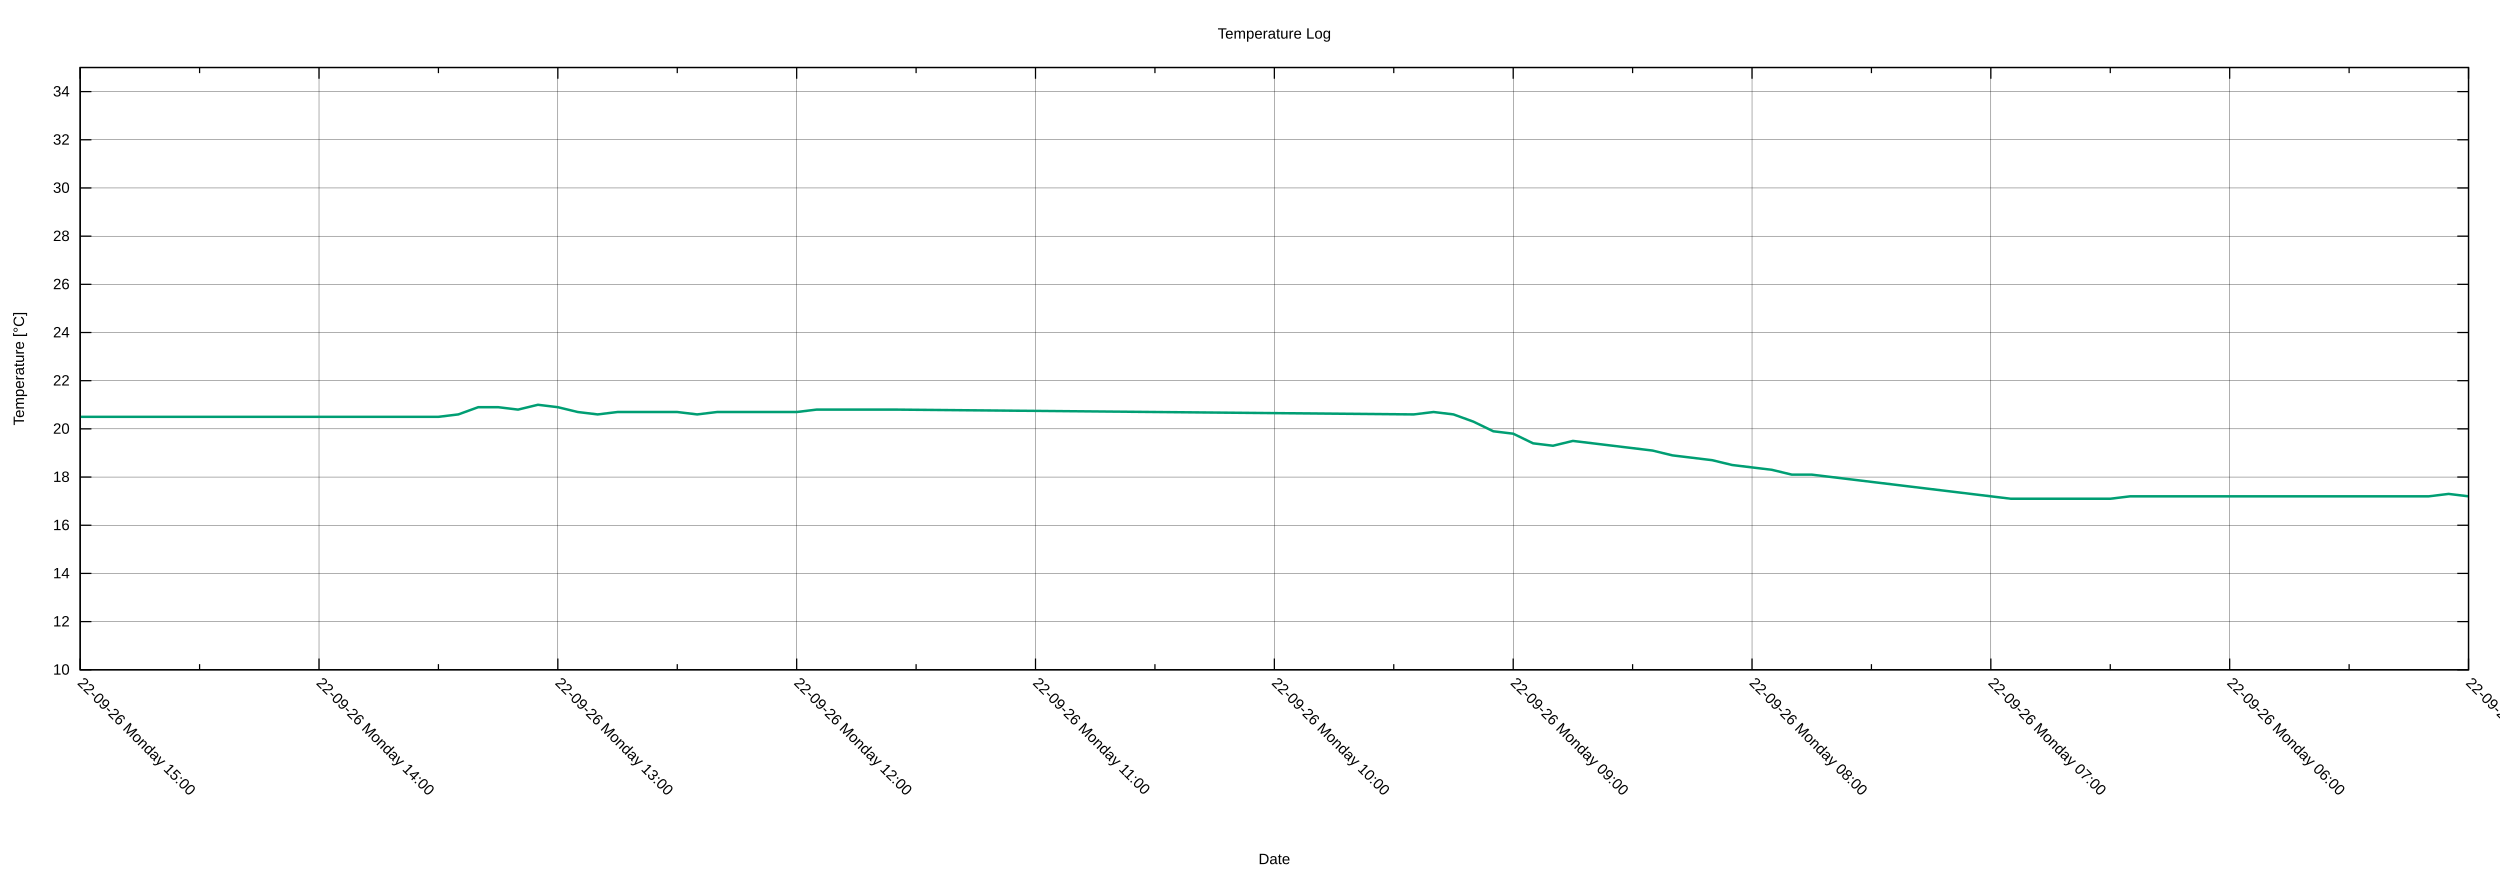
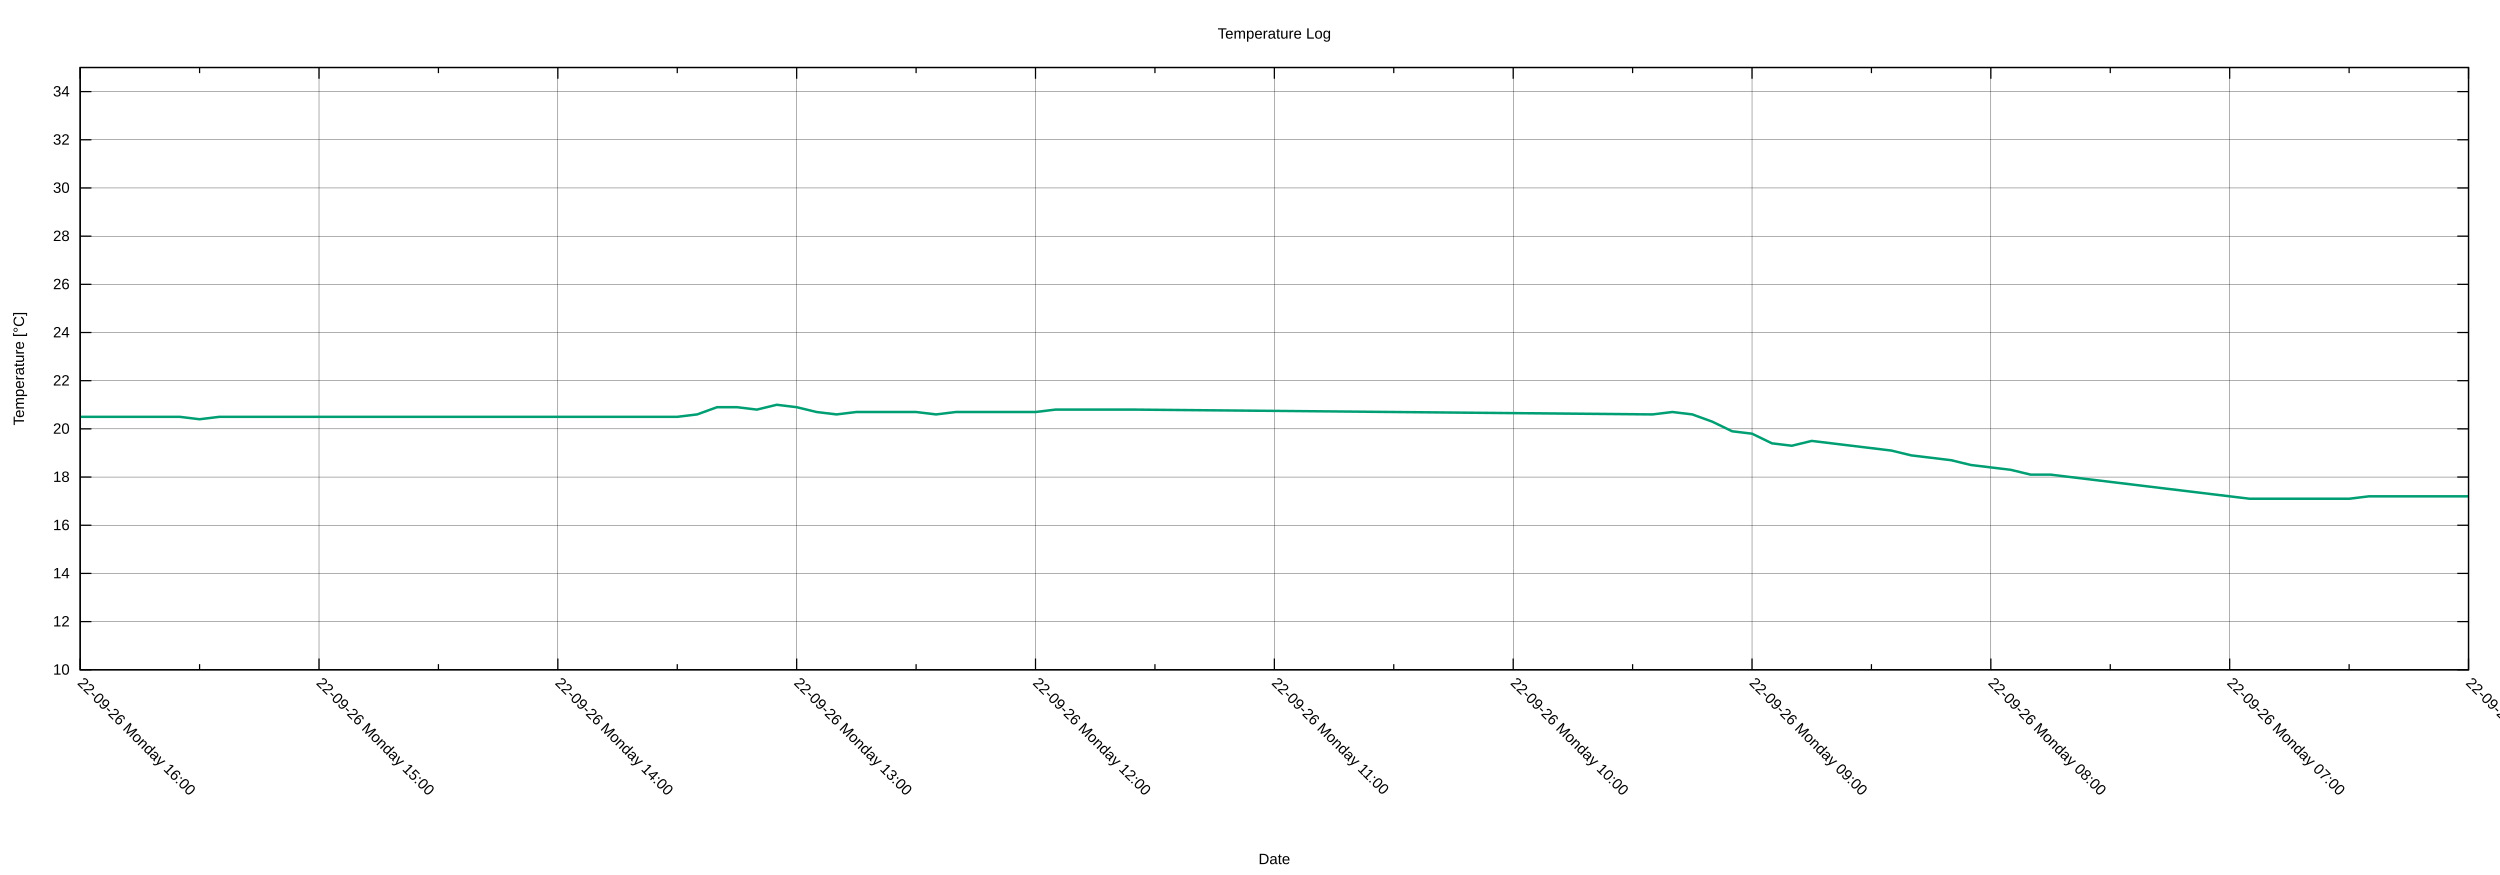
<svg xmlns="http://www.w3.org/2000/svg" xmlns:xlink="http://www.w3.org/1999/xlink" width="2000" height="700" viewBox="0 0 2000 700">
  <g id="gnuplot_canvas">
    <rect x="0" y="0" width="2000" height="700" fill="none" />
    <defs>
      <circle id="gpDot" r="0.5" stroke-width="0.5" stroke="currentColor" />
      <path id="gpPt0" stroke-width="0.222" stroke="currentColor" d="M-1,0 h2 M0,-1 v2" />
      <path id="gpPt1" stroke-width="0.222" stroke="currentColor" d="M-1,-1 L1,1 M1,-1 L-1,1" />
      <path id="gpPt2" stroke-width="0.222" stroke="currentColor" d="M-1,0 L1,0 M0,-1 L0,1 M-1,-1 L1,1 M-1,1 L1,-1" />
      <rect id="gpPt3" stroke-width="0.222" stroke="currentColor" x="-1" y="-1" width="2" height="2" />
      <rect id="gpPt4" stroke-width="0.222" stroke="currentColor" fill="currentColor" x="-1" y="-1" width="2" height="2" />
      <circle id="gpPt5" stroke-width="0.222" stroke="currentColor" cx="0" cy="0" r="1" />
      <use xlink:href="#gpPt5" id="gpPt6" fill="currentColor" stroke="none" />
      <path id="gpPt7" stroke-width="0.222" stroke="currentColor" d="M0,-1.33 L-1.33,0.67 L1.33,0.67 z" />
      <use xlink:href="#gpPt7" id="gpPt8" fill="currentColor" stroke="none" />
      <use xlink:href="#gpPt7" id="gpPt9" stroke="currentColor" transform="rotate(180)" />
      <use xlink:href="#gpPt9" id="gpPt10" fill="currentColor" stroke="none" />
      <use xlink:href="#gpPt3" id="gpPt11" stroke="currentColor" transform="rotate(45)" />
      <use xlink:href="#gpPt11" id="gpPt12" fill="currentColor" stroke="none" />
      <path id="gpPt13" stroke-width="0.222" stroke="currentColor" d="M0,1.330 L1.265,0.411 L0.782,-1.067 L-0.782,-1.076 L-1.265,0.411 z" />
      <use xlink:href="#gpPt13" id="gpPt14" fill="currentColor" stroke="none" />
      <filter id="textbox" filterUnits="objectBoundingBox" x="0" y="0" height="1" width="1">
        <feFlood flood-color="white" flood-opacity="1" result="bgnd" />
        <feComposite in="SourceGraphic" in2="bgnd" operator="atop" />
      </filter>
      <filter id="greybox" filterUnits="objectBoundingBox" x="0" y="0" height="1" width="1">
        <feFlood flood-color="lightgrey" flood-opacity="1" result="grey" />
        <feComposite in="SourceGraphic" in2="grey" operator="atop" />
      </filter>
    </defs>
    <g fill="none" color="white" stroke="currentColor" stroke-width="1.00" stroke-linecap="butt" stroke-linejoin="miter">
</g>
    <g fill="none" color="black" stroke="currentColor" stroke-width="1.00" stroke-linecap="butt" stroke-linejoin="miter">
</g>
    <g fill="none" color="black" stroke="black" stroke-width="0.25" stroke-linecap="butt" stroke-linejoin="miter">
</g>
    <g fill="none" color="black" stroke="currentColor" stroke-width="0.25" stroke-linecap="butt" stroke-linejoin="miter">
      <path stroke="black" class="gridline" d="M64.14,535.82 L1974.82,535.82  " />
    </g>
    <g fill="none" color="black" stroke="black" stroke-width="1.00" stroke-linecap="butt" stroke-linejoin="miter">
</g>
    <g fill="none" color="black" stroke="currentColor" stroke-width="1.00" stroke-linecap="butt" stroke-linejoin="miter">
      <path stroke="black" d="M64.14,535.82 L73.14,535.82 M1974.82,535.82 L1965.82,535.82  " />
      <g transform="translate(55.75,539.72)" stroke="none" fill="black" font-family="Arial" font-size="12.00" text-anchor="end">
        <text>
          <tspan font-family="Arial"> 10</tspan>
        </text>
      </g>
    </g>
    <g fill="none" color="black" stroke="currentColor" stroke-width="1.00" stroke-linecap="butt" stroke-linejoin="miter">
</g>
    <g fill="none" color="black" stroke="black" stroke-width="0.25" stroke-linecap="butt" stroke-linejoin="miter">
</g>
    <g fill="none" color="black" stroke="currentColor" stroke-width="0.25" stroke-linecap="butt" stroke-linejoin="miter">
      <path stroke="black" class="gridline" d="M64.14,497.28 L1974.82,497.28  " />
    </g>
    <g fill="none" color="black" stroke="black" stroke-width="1.00" stroke-linecap="butt" stroke-linejoin="miter">
</g>
    <g fill="none" color="black" stroke="currentColor" stroke-width="1.00" stroke-linecap="butt" stroke-linejoin="miter">
      <path stroke="black" d="M64.14,497.28 L73.14,497.28 M1974.82,497.28 L1965.82,497.28  " />
      <g transform="translate(55.75,501.18)" stroke="none" fill="black" font-family="Arial" font-size="12.00" text-anchor="end">
        <text>
          <tspan font-family="Arial"> 12</tspan>
        </text>
      </g>
    </g>
    <g fill="none" color="black" stroke="currentColor" stroke-width="1.00" stroke-linecap="butt" stroke-linejoin="miter">
</g>
    <g fill="none" color="black" stroke="black" stroke-width="0.25" stroke-linecap="butt" stroke-linejoin="miter">
</g>
    <g fill="none" color="black" stroke="currentColor" stroke-width="0.25" stroke-linecap="butt" stroke-linejoin="miter">
      <path stroke="black" class="gridline" d="M64.14,458.73 L1974.82,458.73  " />
    </g>
    <g fill="none" color="black" stroke="black" stroke-width="1.00" stroke-linecap="butt" stroke-linejoin="miter">
</g>
    <g fill="none" color="black" stroke="currentColor" stroke-width="1.00" stroke-linecap="butt" stroke-linejoin="miter">
      <path stroke="black" d="M64.14,458.73 L73.14,458.73 M1974.82,458.73 L1965.82,458.73  " />
      <g transform="translate(55.75,462.63)" stroke="none" fill="black" font-family="Arial" font-size="12.00" text-anchor="end">
        <text>
          <tspan font-family="Arial"> 14</tspan>
        </text>
      </g>
    </g>
    <g fill="none" color="black" stroke="currentColor" stroke-width="1.00" stroke-linecap="butt" stroke-linejoin="miter">
</g>
    <g fill="none" color="black" stroke="black" stroke-width="0.25" stroke-linecap="butt" stroke-linejoin="miter">
</g>
    <g fill="none" color="black" stroke="currentColor" stroke-width="0.25" stroke-linecap="butt" stroke-linejoin="miter">
      <path stroke="black" class="gridline" d="M64.14,420.19 L1974.82,420.19  " />
    </g>
    <g fill="none" color="black" stroke="black" stroke-width="1.00" stroke-linecap="butt" stroke-linejoin="miter">
</g>
    <g fill="none" color="black" stroke="currentColor" stroke-width="1.00" stroke-linecap="butt" stroke-linejoin="miter">
      <path stroke="black" d="M64.14,420.19 L73.14,420.19 M1974.82,420.19 L1965.82,420.19  " />
      <g transform="translate(55.75,424.09)" stroke="none" fill="black" font-family="Arial" font-size="12.00" text-anchor="end">
        <text>
          <tspan font-family="Arial"> 16</tspan>
        </text>
      </g>
    </g>
    <g fill="none" color="black" stroke="currentColor" stroke-width="1.00" stroke-linecap="butt" stroke-linejoin="miter">
</g>
    <g fill="none" color="black" stroke="black" stroke-width="0.25" stroke-linecap="butt" stroke-linejoin="miter">
</g>
    <g fill="none" color="black" stroke="currentColor" stroke-width="0.25" stroke-linecap="butt" stroke-linejoin="miter">
      <path stroke="black" class="gridline" d="M64.14,381.64 L1974.82,381.64  " />
    </g>
    <g fill="none" color="black" stroke="black" stroke-width="1.00" stroke-linecap="butt" stroke-linejoin="miter">
</g>
    <g fill="none" color="black" stroke="currentColor" stroke-width="1.00" stroke-linecap="butt" stroke-linejoin="miter">
      <path stroke="black" d="M64.14,381.64 L73.14,381.64 M1974.82,381.64 L1965.82,381.64  " />
      <g transform="translate(55.75,385.54)" stroke="none" fill="black" font-family="Arial" font-size="12.00" text-anchor="end">
        <text>
          <tspan font-family="Arial"> 18</tspan>
        </text>
      </g>
    </g>
    <g fill="none" color="black" stroke="currentColor" stroke-width="1.00" stroke-linecap="butt" stroke-linejoin="miter">
</g>
    <g fill="none" color="black" stroke="black" stroke-width="0.25" stroke-linecap="butt" stroke-linejoin="miter">
</g>
    <g fill="none" color="black" stroke="currentColor" stroke-width="0.25" stroke-linecap="butt" stroke-linejoin="miter">
      <path stroke="black" class="gridline" d="M64.14,343.10 L1974.82,343.10  " />
    </g>
    <g fill="none" color="black" stroke="black" stroke-width="1.00" stroke-linecap="butt" stroke-linejoin="miter">
</g>
    <g fill="none" color="black" stroke="currentColor" stroke-width="1.00" stroke-linecap="butt" stroke-linejoin="miter">
      <path stroke="black" d="M64.14,343.10 L73.14,343.10 M1974.82,343.10 L1965.82,343.10  " />
      <g transform="translate(55.75,347.00)" stroke="none" fill="black" font-family="Arial" font-size="12.00" text-anchor="end">
        <text>
          <tspan font-family="Arial"> 20</tspan>
        </text>
      </g>
    </g>
    <g fill="none" color="black" stroke="currentColor" stroke-width="1.00" stroke-linecap="butt" stroke-linejoin="miter">
</g>
    <g fill="none" color="black" stroke="black" stroke-width="0.25" stroke-linecap="butt" stroke-linejoin="miter">
</g>
    <g fill="none" color="black" stroke="currentColor" stroke-width="0.25" stroke-linecap="butt" stroke-linejoin="miter">
      <path stroke="black" class="gridline" d="M64.14,304.55 L1974.82,304.55  " />
    </g>
    <g fill="none" color="black" stroke="black" stroke-width="1.00" stroke-linecap="butt" stroke-linejoin="miter">
</g>
    <g fill="none" color="black" stroke="currentColor" stroke-width="1.00" stroke-linecap="butt" stroke-linejoin="miter">
      <path stroke="black" d="M64.14,304.55 L73.14,304.55 M1974.82,304.55 L1965.82,304.55  " />
      <g transform="translate(55.75,308.45)" stroke="none" fill="black" font-family="Arial" font-size="12.00" text-anchor="end">
        <text>
          <tspan font-family="Arial"> 22</tspan>
        </text>
      </g>
    </g>
    <g fill="none" color="black" stroke="currentColor" stroke-width="1.00" stroke-linecap="butt" stroke-linejoin="miter">
</g>
    <g fill="none" color="black" stroke="black" stroke-width="0.25" stroke-linecap="butt" stroke-linejoin="miter">
</g>
    <g fill="none" color="black" stroke="currentColor" stroke-width="0.25" stroke-linecap="butt" stroke-linejoin="miter">
      <path stroke="black" class="gridline" d="M64.14,266.01 L1974.82,266.01  " />
    </g>
    <g fill="none" color="black" stroke="black" stroke-width="1.00" stroke-linecap="butt" stroke-linejoin="miter">
</g>
    <g fill="none" color="black" stroke="currentColor" stroke-width="1.00" stroke-linecap="butt" stroke-linejoin="miter">
      <path stroke="black" d="M64.14,266.01 L73.14,266.01 M1974.82,266.01 L1965.82,266.01  " />
      <g transform="translate(55.75,269.91)" stroke="none" fill="black" font-family="Arial" font-size="12.00" text-anchor="end">
        <text>
          <tspan font-family="Arial"> 24</tspan>
        </text>
      </g>
    </g>
    <g fill="none" color="black" stroke="currentColor" stroke-width="1.00" stroke-linecap="butt" stroke-linejoin="miter">
</g>
    <g fill="none" color="black" stroke="black" stroke-width="0.25" stroke-linecap="butt" stroke-linejoin="miter">
</g>
    <g fill="none" color="black" stroke="currentColor" stroke-width="0.25" stroke-linecap="butt" stroke-linejoin="miter">
      <path stroke="black" class="gridline" d="M64.14,227.46 L1974.82,227.46  " />
    </g>
    <g fill="none" color="black" stroke="black" stroke-width="1.00" stroke-linecap="butt" stroke-linejoin="miter">
</g>
    <g fill="none" color="black" stroke="currentColor" stroke-width="1.00" stroke-linecap="butt" stroke-linejoin="miter">
      <path stroke="black" d="M64.14,227.46 L73.14,227.46 M1974.82,227.46 L1965.82,227.46  " />
      <g transform="translate(55.75,231.36)" stroke="none" fill="black" font-family="Arial" font-size="12.00" text-anchor="end">
        <text>
          <tspan font-family="Arial"> 26</tspan>
        </text>
      </g>
    </g>
    <g fill="none" color="black" stroke="currentColor" stroke-width="1.00" stroke-linecap="butt" stroke-linejoin="miter">
</g>
    <g fill="none" color="black" stroke="black" stroke-width="0.25" stroke-linecap="butt" stroke-linejoin="miter">
</g>
    <g fill="none" color="black" stroke="currentColor" stroke-width="0.25" stroke-linecap="butt" stroke-linejoin="miter">
      <path stroke="black" class="gridline" d="M64.14,188.92 L1974.82,188.92  " />
    </g>
    <g fill="none" color="black" stroke="black" stroke-width="1.00" stroke-linecap="butt" stroke-linejoin="miter">
</g>
    <g fill="none" color="black" stroke="currentColor" stroke-width="1.00" stroke-linecap="butt" stroke-linejoin="miter">
      <path stroke="black" d="M64.14,188.92 L73.14,188.92 M1974.82,188.92 L1965.82,188.92  " />
      <g transform="translate(55.75,192.82)" stroke="none" fill="black" font-family="Arial" font-size="12.00" text-anchor="end">
        <text>
          <tspan font-family="Arial"> 28</tspan>
        </text>
      </g>
    </g>
    <g fill="none" color="black" stroke="currentColor" stroke-width="1.00" stroke-linecap="butt" stroke-linejoin="miter">
</g>
    <g fill="none" color="black" stroke="black" stroke-width="0.25" stroke-linecap="butt" stroke-linejoin="miter">
</g>
    <g fill="none" color="black" stroke="currentColor" stroke-width="0.25" stroke-linecap="butt" stroke-linejoin="miter">
      <path stroke="black" class="gridline" d="M64.14,150.37 L1974.82,150.37  " />
    </g>
    <g fill="none" color="black" stroke="black" stroke-width="1.00" stroke-linecap="butt" stroke-linejoin="miter">
</g>
    <g fill="none" color="black" stroke="currentColor" stroke-width="1.00" stroke-linecap="butt" stroke-linejoin="miter">
      <path stroke="black" d="M64.14,150.37 L73.14,150.37 M1974.82,150.37 L1965.82,150.37  " />
      <g transform="translate(55.75,154.27)" stroke="none" fill="black" font-family="Arial" font-size="12.00" text-anchor="end">
        <text>
          <tspan font-family="Arial"> 30</tspan>
        </text>
      </g>
    </g>
    <g fill="none" color="black" stroke="currentColor" stroke-width="1.00" stroke-linecap="butt" stroke-linejoin="miter">
</g>
    <g fill="none" color="black" stroke="black" stroke-width="0.25" stroke-linecap="butt" stroke-linejoin="miter">
</g>
    <g fill="none" color="black" stroke="currentColor" stroke-width="0.25" stroke-linecap="butt" stroke-linejoin="miter">
      <path stroke="black" class="gridline" d="M64.14,111.83 L1974.82,111.83  " />
    </g>
    <g fill="none" color="black" stroke="black" stroke-width="1.00" stroke-linecap="butt" stroke-linejoin="miter">
</g>
    <g fill="none" color="black" stroke="currentColor" stroke-width="1.00" stroke-linecap="butt" stroke-linejoin="miter">
      <path stroke="black" d="M64.14,111.83 L73.14,111.83 M1974.82,111.83 L1965.82,111.83  " />
      <g transform="translate(55.75,115.73)" stroke="none" fill="black" font-family="Arial" font-size="12.00" text-anchor="end">
        <text>
          <tspan font-family="Arial"> 32</tspan>
        </text>
      </g>
    </g>
    <g fill="none" color="black" stroke="currentColor" stroke-width="1.00" stroke-linecap="butt" stroke-linejoin="miter">
</g>
    <g fill="none" color="black" stroke="black" stroke-width="0.25" stroke-linecap="butt" stroke-linejoin="miter">
</g>
    <g fill="none" color="black" stroke="currentColor" stroke-width="0.25" stroke-linecap="butt" stroke-linejoin="miter">
      <path stroke="black" class="gridline" d="M64.14,73.28 L1974.82,73.28  " />
    </g>
    <g fill="none" color="black" stroke="black" stroke-width="1.00" stroke-linecap="butt" stroke-linejoin="miter">
</g>
    <g fill="none" color="black" stroke="currentColor" stroke-width="1.00" stroke-linecap="butt" stroke-linejoin="miter">
      <path stroke="black" d="M64.14,73.28 L73.14,73.28 M1974.82,73.28 L1965.82,73.28  " />
      <g transform="translate(55.75,77.18)" stroke="none" fill="black" font-family="Arial" font-size="12.00" text-anchor="end">
        <text>
          <tspan font-family="Arial"> 34</tspan>
        </text>
      </g>
    </g>
    <g fill="none" color="black" stroke="currentColor" stroke-width="1.00" stroke-linecap="butt" stroke-linejoin="miter">
</g>
    <g fill="none" color="black" stroke="black" stroke-width="0.25" stroke-linecap="butt" stroke-linejoin="miter">
</g>
    <g fill="none" color="black" stroke="currentColor" stroke-width="0.25" stroke-linecap="butt" stroke-linejoin="miter">
      <path stroke="black" class="gridline" d="M1974.82,535.82 L1974.82,54.01  " />
    </g>
    <g fill="none" color="black" stroke="black" stroke-width="1.00" stroke-linecap="butt" stroke-linejoin="miter">
</g>
    <g fill="none" color="black" stroke="currentColor" stroke-width="1.00" stroke-linecap="butt" stroke-linejoin="miter">
      <path stroke="black" d="M1974.82,535.82 L1974.82,526.82 M1974.82,54.01 L1974.82,63.01  " />
      <g transform="translate(1972.06,546.97) rotate(45)" stroke="none" fill="black" font-family="Arial" font-size="12.00" text-anchor="start">
        <text>
-           <tspan font-family="Arial">22-09-26 Monday 05:00</tspan>
+           <tspan font-family="Arial">22-09-26 Monday 06:00</tspan>
        </text>
      </g>
    </g>
    <g fill="none" color="black" stroke="currentColor" stroke-width="1.00" stroke-linecap="butt" stroke-linejoin="miter">
      <path stroke="black" d="M1879.29,535.82 L1879.29,531.32 M1879.29,54.01 L1879.29,58.51  " />
    </g>
    <g fill="none" color="black" stroke="black" stroke-width="0.25" stroke-linecap="butt" stroke-linejoin="miter">
</g>
    <g fill="none" color="black" stroke="currentColor" stroke-width="0.25" stroke-linecap="butt" stroke-linejoin="miter">
      <path stroke="black" class="gridline" d="M1783.75,535.82 L1783.75,54.01  " />
    </g>
    <g fill="none" color="black" stroke="black" stroke-width="1.00" stroke-linecap="butt" stroke-linejoin="miter">
</g>
    <g fill="none" color="black" stroke="currentColor" stroke-width="1.00" stroke-linecap="butt" stroke-linejoin="miter">
      <path stroke="black" d="M1783.75,535.82 L1783.75,526.82 M1783.75,54.01 L1783.75,63.01  " />
      <g transform="translate(1780.99,546.97) rotate(45)" stroke="none" fill="black" font-family="Arial" font-size="12.00" text-anchor="start">
        <text>
-           <tspan font-family="Arial">22-09-26 Monday 06:00</tspan>
+           <tspan font-family="Arial">22-09-26 Monday 07:00</tspan>
        </text>
      </g>
    </g>
    <g fill="none" color="black" stroke="currentColor" stroke-width="1.00" stroke-linecap="butt" stroke-linejoin="miter">
      <path stroke="black" d="M1688.22,535.82 L1688.22,531.32 M1688.22,54.01 L1688.22,58.51  " />
    </g>
    <g fill="none" color="black" stroke="black" stroke-width="0.25" stroke-linecap="butt" stroke-linejoin="miter">
</g>
    <g fill="none" color="black" stroke="currentColor" stroke-width="0.25" stroke-linecap="butt" stroke-linejoin="miter">
      <path stroke="black" class="gridline" d="M1592.68,535.82 L1592.68,54.01  " />
    </g>
    <g fill="none" color="black" stroke="black" stroke-width="1.00" stroke-linecap="butt" stroke-linejoin="miter">
</g>
    <g fill="none" color="black" stroke="currentColor" stroke-width="1.00" stroke-linecap="butt" stroke-linejoin="miter">
      <path stroke="black" d="M1592.68,535.82 L1592.68,526.82 M1592.68,54.01 L1592.68,63.01  " />
      <g transform="translate(1589.92,546.97) rotate(45)" stroke="none" fill="black" font-family="Arial" font-size="12.00" text-anchor="start">
        <text>
-           <tspan font-family="Arial">22-09-26 Monday 07:00</tspan>
+           <tspan font-family="Arial">22-09-26 Monday 08:00</tspan>
        </text>
      </g>
    </g>
    <g fill="none" color="black" stroke="currentColor" stroke-width="1.00" stroke-linecap="butt" stroke-linejoin="miter">
      <path stroke="black" d="M1497.15,535.82 L1497.15,531.32 M1497.15,54.01 L1497.15,58.51  " />
    </g>
    <g fill="none" color="black" stroke="black" stroke-width="0.25" stroke-linecap="butt" stroke-linejoin="miter">
</g>
    <g fill="none" color="black" stroke="currentColor" stroke-width="0.25" stroke-linecap="butt" stroke-linejoin="miter">
      <path stroke="black" class="gridline" d="M1401.62,535.82 L1401.62,54.01  " />
    </g>
    <g fill="none" color="black" stroke="black" stroke-width="1.00" stroke-linecap="butt" stroke-linejoin="miter">
</g>
    <g fill="none" color="black" stroke="currentColor" stroke-width="1.00" stroke-linecap="butt" stroke-linejoin="miter">
      <path stroke="black" d="M1401.62,535.82 L1401.62,526.82 M1401.62,54.01 L1401.62,63.01  " />
      <g transform="translate(1398.86,546.97) rotate(45)" stroke="none" fill="black" font-family="Arial" font-size="12.00" text-anchor="start">
        <text>
-           <tspan font-family="Arial">22-09-26 Monday 08:00</tspan>
+           <tspan font-family="Arial">22-09-26 Monday 09:00</tspan>
        </text>
      </g>
    </g>
    <g fill="none" color="black" stroke="currentColor" stroke-width="1.00" stroke-linecap="butt" stroke-linejoin="miter">
      <path stroke="black" d="M1306.08,535.82 L1306.08,531.32 M1306.08,54.01 L1306.08,58.51  " />
    </g>
    <g fill="none" color="black" stroke="black" stroke-width="0.25" stroke-linecap="butt" stroke-linejoin="miter">
</g>
    <g fill="none" color="black" stroke="currentColor" stroke-width="0.25" stroke-linecap="butt" stroke-linejoin="miter">
      <path stroke="black" class="gridline" d="M1210.55,535.82 L1210.55,54.01  " />
    </g>
    <g fill="none" color="black" stroke="black" stroke-width="1.00" stroke-linecap="butt" stroke-linejoin="miter">
</g>
    <g fill="none" color="black" stroke="currentColor" stroke-width="1.00" stroke-linecap="butt" stroke-linejoin="miter">
      <path stroke="black" d="M1210.55,535.82 L1210.55,526.82 M1210.55,54.01 L1210.55,63.01  " />
      <g transform="translate(1207.79,546.97) rotate(45)" stroke="none" fill="black" font-family="Arial" font-size="12.00" text-anchor="start">
        <text>
-           <tspan font-family="Arial">22-09-26 Monday 09:00</tspan>
+           <tspan font-family="Arial">22-09-26 Monday 10:00</tspan>
        </text>
      </g>
    </g>
    <g fill="none" color="black" stroke="currentColor" stroke-width="1.00" stroke-linecap="butt" stroke-linejoin="miter">
      <path stroke="black" d="M1115.01,535.82 L1115.01,531.32 M1115.01,54.01 L1115.01,58.51  " />
    </g>
    <g fill="none" color="black" stroke="black" stroke-width="0.25" stroke-linecap="butt" stroke-linejoin="miter">
</g>
    <g fill="none" color="black" stroke="currentColor" stroke-width="0.25" stroke-linecap="butt" stroke-linejoin="miter">
      <path stroke="black" class="gridline" d="M1019.48,535.82 L1019.48,54.01  " />
    </g>
    <g fill="none" color="black" stroke="black" stroke-width="1.00" stroke-linecap="butt" stroke-linejoin="miter">
</g>
    <g fill="none" color="black" stroke="currentColor" stroke-width="1.00" stroke-linecap="butt" stroke-linejoin="miter">
      <path stroke="black" d="M1019.48,535.82 L1019.48,526.82 M1019.48,54.01 L1019.48,63.01  " />
      <g transform="translate(1016.72,546.97) rotate(45)" stroke="none" fill="black" font-family="Arial" font-size="12.00" text-anchor="start">
        <text>
-           <tspan font-family="Arial">22-09-26 Monday 10:00</tspan>
+           <tspan font-family="Arial">22-09-26 Monday 11:00</tspan>
        </text>
      </g>
    </g>
    <g fill="none" color="black" stroke="currentColor" stroke-width="1.00" stroke-linecap="butt" stroke-linejoin="miter">
      <path stroke="black" d="M923.95,535.82 L923.95,531.32 M923.95,54.01 L923.95,58.51  " />
    </g>
    <g fill="none" color="black" stroke="black" stroke-width="0.25" stroke-linecap="butt" stroke-linejoin="miter">
</g>
    <g fill="none" color="black" stroke="currentColor" stroke-width="0.25" stroke-linecap="butt" stroke-linejoin="miter">
      <path stroke="black" class="gridline" d="M828.41,535.82 L828.41,54.01  " />
    </g>
    <g fill="none" color="black" stroke="black" stroke-width="1.00" stroke-linecap="butt" stroke-linejoin="miter">
</g>
    <g fill="none" color="black" stroke="currentColor" stroke-width="1.00" stroke-linecap="butt" stroke-linejoin="miter">
      <path stroke="black" d="M828.41,535.82 L828.41,526.82 M828.41,54.01 L828.41,63.01  " />
      <g transform="translate(825.65,546.97) rotate(45)" stroke="none" fill="black" font-family="Arial" font-size="12.00" text-anchor="start">
        <text>
-           <tspan font-family="Arial">22-09-26 Monday 11:00</tspan>
+           <tspan font-family="Arial">22-09-26 Monday 12:00</tspan>
        </text>
      </g>
    </g>
    <g fill="none" color="black" stroke="currentColor" stroke-width="1.00" stroke-linecap="butt" stroke-linejoin="miter">
      <path stroke="black" d="M732.88,535.82 L732.88,531.32 M732.88,54.01 L732.88,58.51  " />
    </g>
    <g fill="none" color="black" stroke="black" stroke-width="0.25" stroke-linecap="butt" stroke-linejoin="miter">
</g>
    <g fill="none" color="black" stroke="currentColor" stroke-width="0.25" stroke-linecap="butt" stroke-linejoin="miter">
      <path stroke="black" class="gridline" d="M637.34,535.82 L637.34,54.01  " />
    </g>
    <g fill="none" color="black" stroke="black" stroke-width="1.00" stroke-linecap="butt" stroke-linejoin="miter">
</g>
    <g fill="none" color="black" stroke="currentColor" stroke-width="1.00" stroke-linecap="butt" stroke-linejoin="miter">
      <path stroke="black" d="M637.34,535.82 L637.34,526.82 M637.34,54.01 L637.34,63.01  " />
      <g transform="translate(634.58,546.97) rotate(45)" stroke="none" fill="black" font-family="Arial" font-size="12.00" text-anchor="start">
        <text>
-           <tspan font-family="Arial">22-09-26 Monday 12:00</tspan>
+           <tspan font-family="Arial">22-09-26 Monday 13:00</tspan>
        </text>
      </g>
    </g>
    <g fill="none" color="black" stroke="currentColor" stroke-width="1.00" stroke-linecap="butt" stroke-linejoin="miter">
      <path stroke="black" d="M541.81,535.82 L541.81,531.32 M541.81,54.01 L541.81,58.51  " />
    </g>
    <g fill="none" color="black" stroke="black" stroke-width="0.25" stroke-linecap="butt" stroke-linejoin="miter">
</g>
    <g fill="none" color="black" stroke="currentColor" stroke-width="0.25" stroke-linecap="butt" stroke-linejoin="miter">
      <path stroke="black" class="gridline" d="M446.28,535.82 L446.28,54.01  " />
    </g>
    <g fill="none" color="black" stroke="black" stroke-width="1.00" stroke-linecap="butt" stroke-linejoin="miter">
</g>
    <g fill="none" color="black" stroke="currentColor" stroke-width="1.00" stroke-linecap="butt" stroke-linejoin="miter">
      <path stroke="black" d="M446.28,535.82 L446.28,526.82 M446.28,54.01 L446.28,63.01  " />
      <g transform="translate(443.52,546.97) rotate(45)" stroke="none" fill="black" font-family="Arial" font-size="12.00" text-anchor="start">
        <text>
-           <tspan font-family="Arial">22-09-26 Monday 13:00</tspan>
+           <tspan font-family="Arial">22-09-26 Monday 14:00</tspan>
        </text>
      </g>
    </g>
    <g fill="none" color="black" stroke="currentColor" stroke-width="1.00" stroke-linecap="butt" stroke-linejoin="miter">
      <path stroke="black" d="M350.74,535.82 L350.74,531.32 M350.74,54.01 L350.74,58.51  " />
    </g>
    <g fill="none" color="black" stroke="black" stroke-width="0.25" stroke-linecap="butt" stroke-linejoin="miter">
</g>
    <g fill="none" color="black" stroke="currentColor" stroke-width="0.25" stroke-linecap="butt" stroke-linejoin="miter">
      <path stroke="black" class="gridline" d="M255.21,535.82 L255.21,54.01  " />
    </g>
    <g fill="none" color="black" stroke="black" stroke-width="1.00" stroke-linecap="butt" stroke-linejoin="miter">
</g>
    <g fill="none" color="black" stroke="currentColor" stroke-width="1.00" stroke-linecap="butt" stroke-linejoin="miter">
      <path stroke="black" d="M255.21,535.82 L255.21,526.82 M255.21,54.01 L255.21,63.01  " />
      <g transform="translate(252.45,546.97) rotate(45)" stroke="none" fill="black" font-family="Arial" font-size="12.00" text-anchor="start">
        <text>
-           <tspan font-family="Arial">22-09-26 Monday 14:00</tspan>
+           <tspan font-family="Arial">22-09-26 Monday 15:00</tspan>
        </text>
      </g>
    </g>
    <g fill="none" color="black" stroke="currentColor" stroke-width="1.00" stroke-linecap="butt" stroke-linejoin="miter">
      <path stroke="black" d="M159.67,535.82 L159.67,531.32 M159.67,54.01 L159.67,58.51  " />
    </g>
    <g fill="none" color="black" stroke="black" stroke-width="0.25" stroke-linecap="butt" stroke-linejoin="miter">
</g>
    <g fill="none" color="black" stroke="currentColor" stroke-width="0.25" stroke-linecap="butt" stroke-linejoin="miter">
      <path stroke="black" class="gridline" d="M64.14,535.82 L64.14,54.01  " />
    </g>
    <g fill="none" color="black" stroke="black" stroke-width="1.00" stroke-linecap="butt" stroke-linejoin="miter">
</g>
    <g fill="none" color="black" stroke="currentColor" stroke-width="1.00" stroke-linecap="butt" stroke-linejoin="miter">
      <path stroke="black" d="M64.14,535.82 L64.14,526.82 M64.14,54.01 L64.14,63.01  " />
      <g transform="translate(61.38,546.97) rotate(45)" stroke="none" fill="black" font-family="Arial" font-size="12.00" text-anchor="start">
        <text>
-           <tspan font-family="Arial">22-09-26 Monday 15:00</tspan>
+           <tspan font-family="Arial">22-09-26 Monday 16:00</tspan>
        </text>
      </g>
    </g>
    <g fill="none" color="black" stroke="currentColor" stroke-width="1.00" stroke-linecap="butt" stroke-linejoin="miter">
</g>
    <g fill="none" color="black" stroke="currentColor" stroke-width="1.00" stroke-linecap="butt" stroke-linejoin="miter">
      <path stroke="black" d="M64.14,54.01 L64.14,535.82 L1974.82,535.82 L1974.82,54.01 L64.14,54.01 Z  " />
    </g>
    <g fill="none" color="black" stroke="currentColor" stroke-width="1.00" stroke-linecap="butt" stroke-linejoin="miter">
      <g transform="translate(19.18,294.92) rotate(270)" stroke="none" fill="black" font-family="Arial" font-size="12.00" text-anchor="middle">
        <text>
          <tspan font-family="Arial">Temperature [°C]</tspan>
        </text>
      </g>
    </g>
    <g fill="none" color="black" stroke="currentColor" stroke-width="1.00" stroke-linecap="butt" stroke-linejoin="miter">
      <g transform="translate(1019.48,691.30)" stroke="none" fill="black" font-family="Arial" font-size="12.00" text-anchor="middle">
        <text>
          <tspan font-family="Arial">Date</tspan>
        </text>
      </g>
    </g>
    <g fill="none" color="black" stroke="currentColor" stroke-width="1.00" stroke-linecap="butt" stroke-linejoin="miter">
</g>
    <g id="gnuplot_plot_1">
      <g fill="none" color="white" stroke="currentColor" stroke-width="2.00" stroke-linecap="butt" stroke-linejoin="miter">
</g>
      <g fill="none" color="black" stroke="currentColor" stroke-width="2.00" stroke-linecap="butt" stroke-linejoin="miter">
-         <path stroke="rgb(  0, 158, 115)" d="M64.14,333.46 L80.06,333.46 L95.98,333.46 L111.91,333.46 L127.83,333.46 L143.75,333.46 L159.67,333.46 L175.60,333.46   L191.52,333.46 L207.44,333.46 L223.36,333.46 L239.29,333.46 L255.21,333.46 L271.13,333.46 L287.05,333.46 L302.98,333.46   L318.90,333.46 L334.82,333.46 L350.74,333.46 L366.66,331.53 L382.59,325.75 L398.51,325.75 L414.43,327.68 L430.35,323.82   L446.28,325.75 L462.20,329.61 L478.12,331.53 L494.04,329.61 L509.97,329.61 L525.89,329.61 L541.81,329.61 L557.73,331.53   L573.65,329.61 L589.58,329.61 L605.50,329.61 L621.42,329.61 L637.34,329.61 L653.27,327.68 L669.19,327.68 L685.11,327.68   L701.03,327.68 L716.96,327.68 L1130.94,331.53 L1146.86,329.61 L1162.78,331.53 L1178.70,337.31 L1194.63,345.02 L1210.55,346.95   L1226.47,354.66 L1242.39,356.59 L1258.32,352.73 L1274.24,354.66 L1290.16,356.59 L1306.08,358.51 L1322.00,360.44 L1337.93,364.30   L1353.85,366.22 L1369.77,368.15 L1385.69,372.00 L1401.62,373.93 L1417.54,375.86 L1433.46,379.71 L1449.38,379.71 L1465.31,381.64   L1481.23,383.57 L1497.15,385.50 L1513.07,387.42 L1528.99,389.35 L1544.92,391.28 L1560.84,393.20 L1576.76,395.13 L1592.68,397.06   L1608.61,398.99 L1624.53,398.99 L1640.45,398.99 L1656.37,398.99 L1672.30,398.99 L1688.22,398.99 L1704.14,397.06 L1720.06,397.06   L1735.99,397.06 L1751.91,397.06 L1767.83,397.06 L1783.75,397.06 L1799.67,397.06 L1815.60,397.06 L1831.52,397.06 L1847.44,397.06   L1863.36,397.06 L1879.29,397.06 L1895.21,397.06 L1911.13,397.06 L1927.05,397.06 L1942.98,397.06 L1958.90,395.13 L1974.82,397.06    " />
+         <path stroke="rgb(  0, 158, 115)" d="M64.14,333.46 L80.06,333.46 L95.98,333.46 L111.91,333.46 L127.83,333.46 L143.75,333.46 L159.67,335.39 L175.60,333.46   L191.52,333.46 L207.44,333.46 L223.36,333.46 L239.29,333.46 L255.21,333.46 L271.13,333.46 L287.05,333.46 L302.98,333.46   L318.90,333.46 L334.82,333.46 L350.74,333.46 L366.66,333.46 L382.59,333.46 L398.51,333.46 L414.43,333.46 L430.35,333.46   L446.28,333.46 L462.20,333.46 L478.12,333.46 L494.04,333.46 L509.97,333.46 L525.89,333.46 L541.81,333.46 L557.73,331.53   L573.65,325.75 L589.58,325.75 L605.50,327.68 L621.42,323.82 L637.34,325.75 L653.27,329.61 L669.19,331.53 L685.11,329.61   L701.03,329.61 L716.96,329.61 L732.88,329.61 L748.80,331.53 L764.72,329.61 L780.65,329.61 L796.57,329.61 L812.49,329.61   L828.41,329.61 L844.33,327.68 L860.26,327.68 L876.18,327.68 L892.10,327.68 L908.02,327.68 L1322.00,331.53 L1337.93,329.61   L1353.85,331.53 L1369.77,337.31 L1385.69,345.02 L1401.62,346.95 L1417.54,354.66 L1433.46,356.59 L1449.38,352.73 L1465.31,354.66   L1481.23,356.59 L1497.15,358.51 L1513.07,360.44 L1528.99,364.30 L1544.92,366.22 L1560.84,368.15 L1576.76,372.00 L1592.68,373.93   L1608.61,375.86 L1624.53,379.71 L1640.45,379.71 L1656.37,381.64 L1672.30,383.57 L1688.22,385.50 L1704.14,387.42 L1720.06,389.35   L1735.99,391.28 L1751.91,393.20 L1767.83,395.13 L1783.75,397.06 L1799.67,398.99 L1815.60,398.99 L1831.52,398.99 L1847.44,398.99   L1863.36,398.99 L1879.29,398.99 L1895.21,397.06 L1911.13,397.06 L1927.05,397.06 L1942.98,397.06 L1958.90,397.06 L1974.82,397.06    " />
      </g>
    </g>
    <g fill="none" color="black" stroke="currentColor" stroke-width="2.00" stroke-linecap="butt" stroke-linejoin="miter">
</g>
    <g fill="none" color="black" stroke="black" stroke-width="1.00" stroke-linecap="butt" stroke-linejoin="miter">
</g>
    <g fill="none" color="black" stroke="currentColor" stroke-width="1.00" stroke-linecap="butt" stroke-linejoin="miter">
      <path stroke="black" d="M64.14,54.01 L64.14,535.82 L1974.82,535.82 L1974.82,54.01 L64.14,54.01 Z  " />
    </g>
    <g fill="none" color="black" stroke="currentColor" stroke-width="1.00" stroke-linecap="butt" stroke-linejoin="miter">
      <g transform="translate(1019.48,30.91)" stroke="none" fill="black" font-family="Arial" font-size="12.00" text-anchor="middle">
        <text>
          <tspan font-family="Arial">Temperature Log</tspan>
        </text>
      </g>
    </g>
    <g fill="none" color="black" stroke="currentColor" stroke-width="1.00" stroke-linecap="butt" stroke-linejoin="miter">
</g>
  </g>
</svg>
